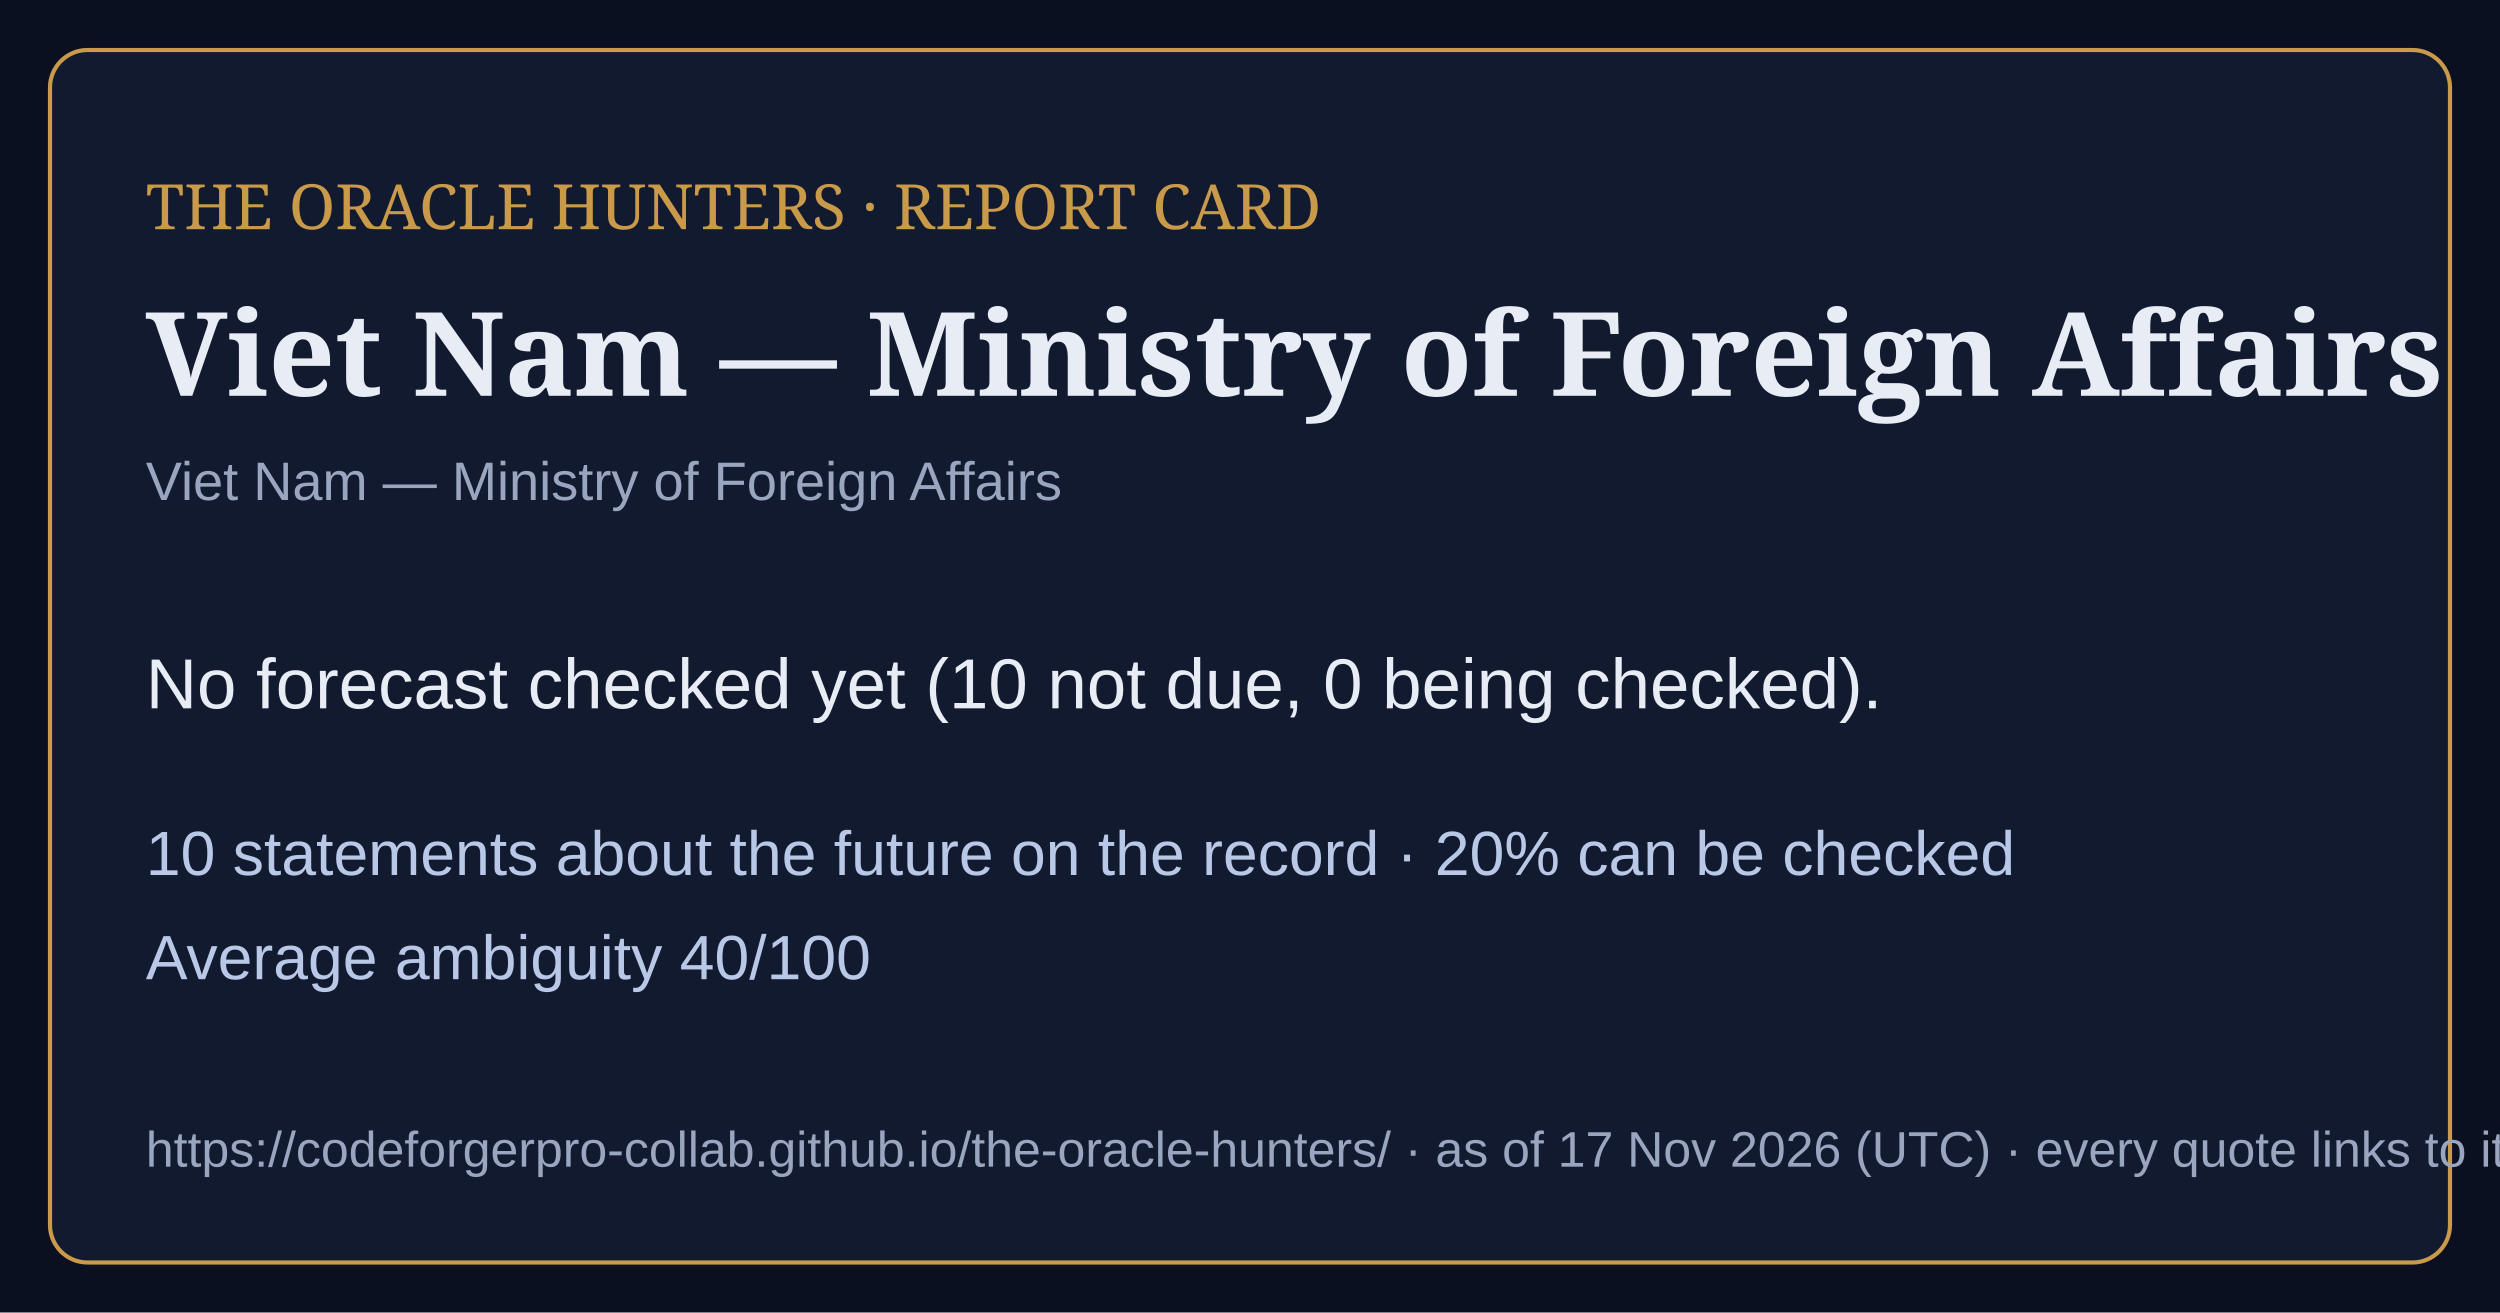
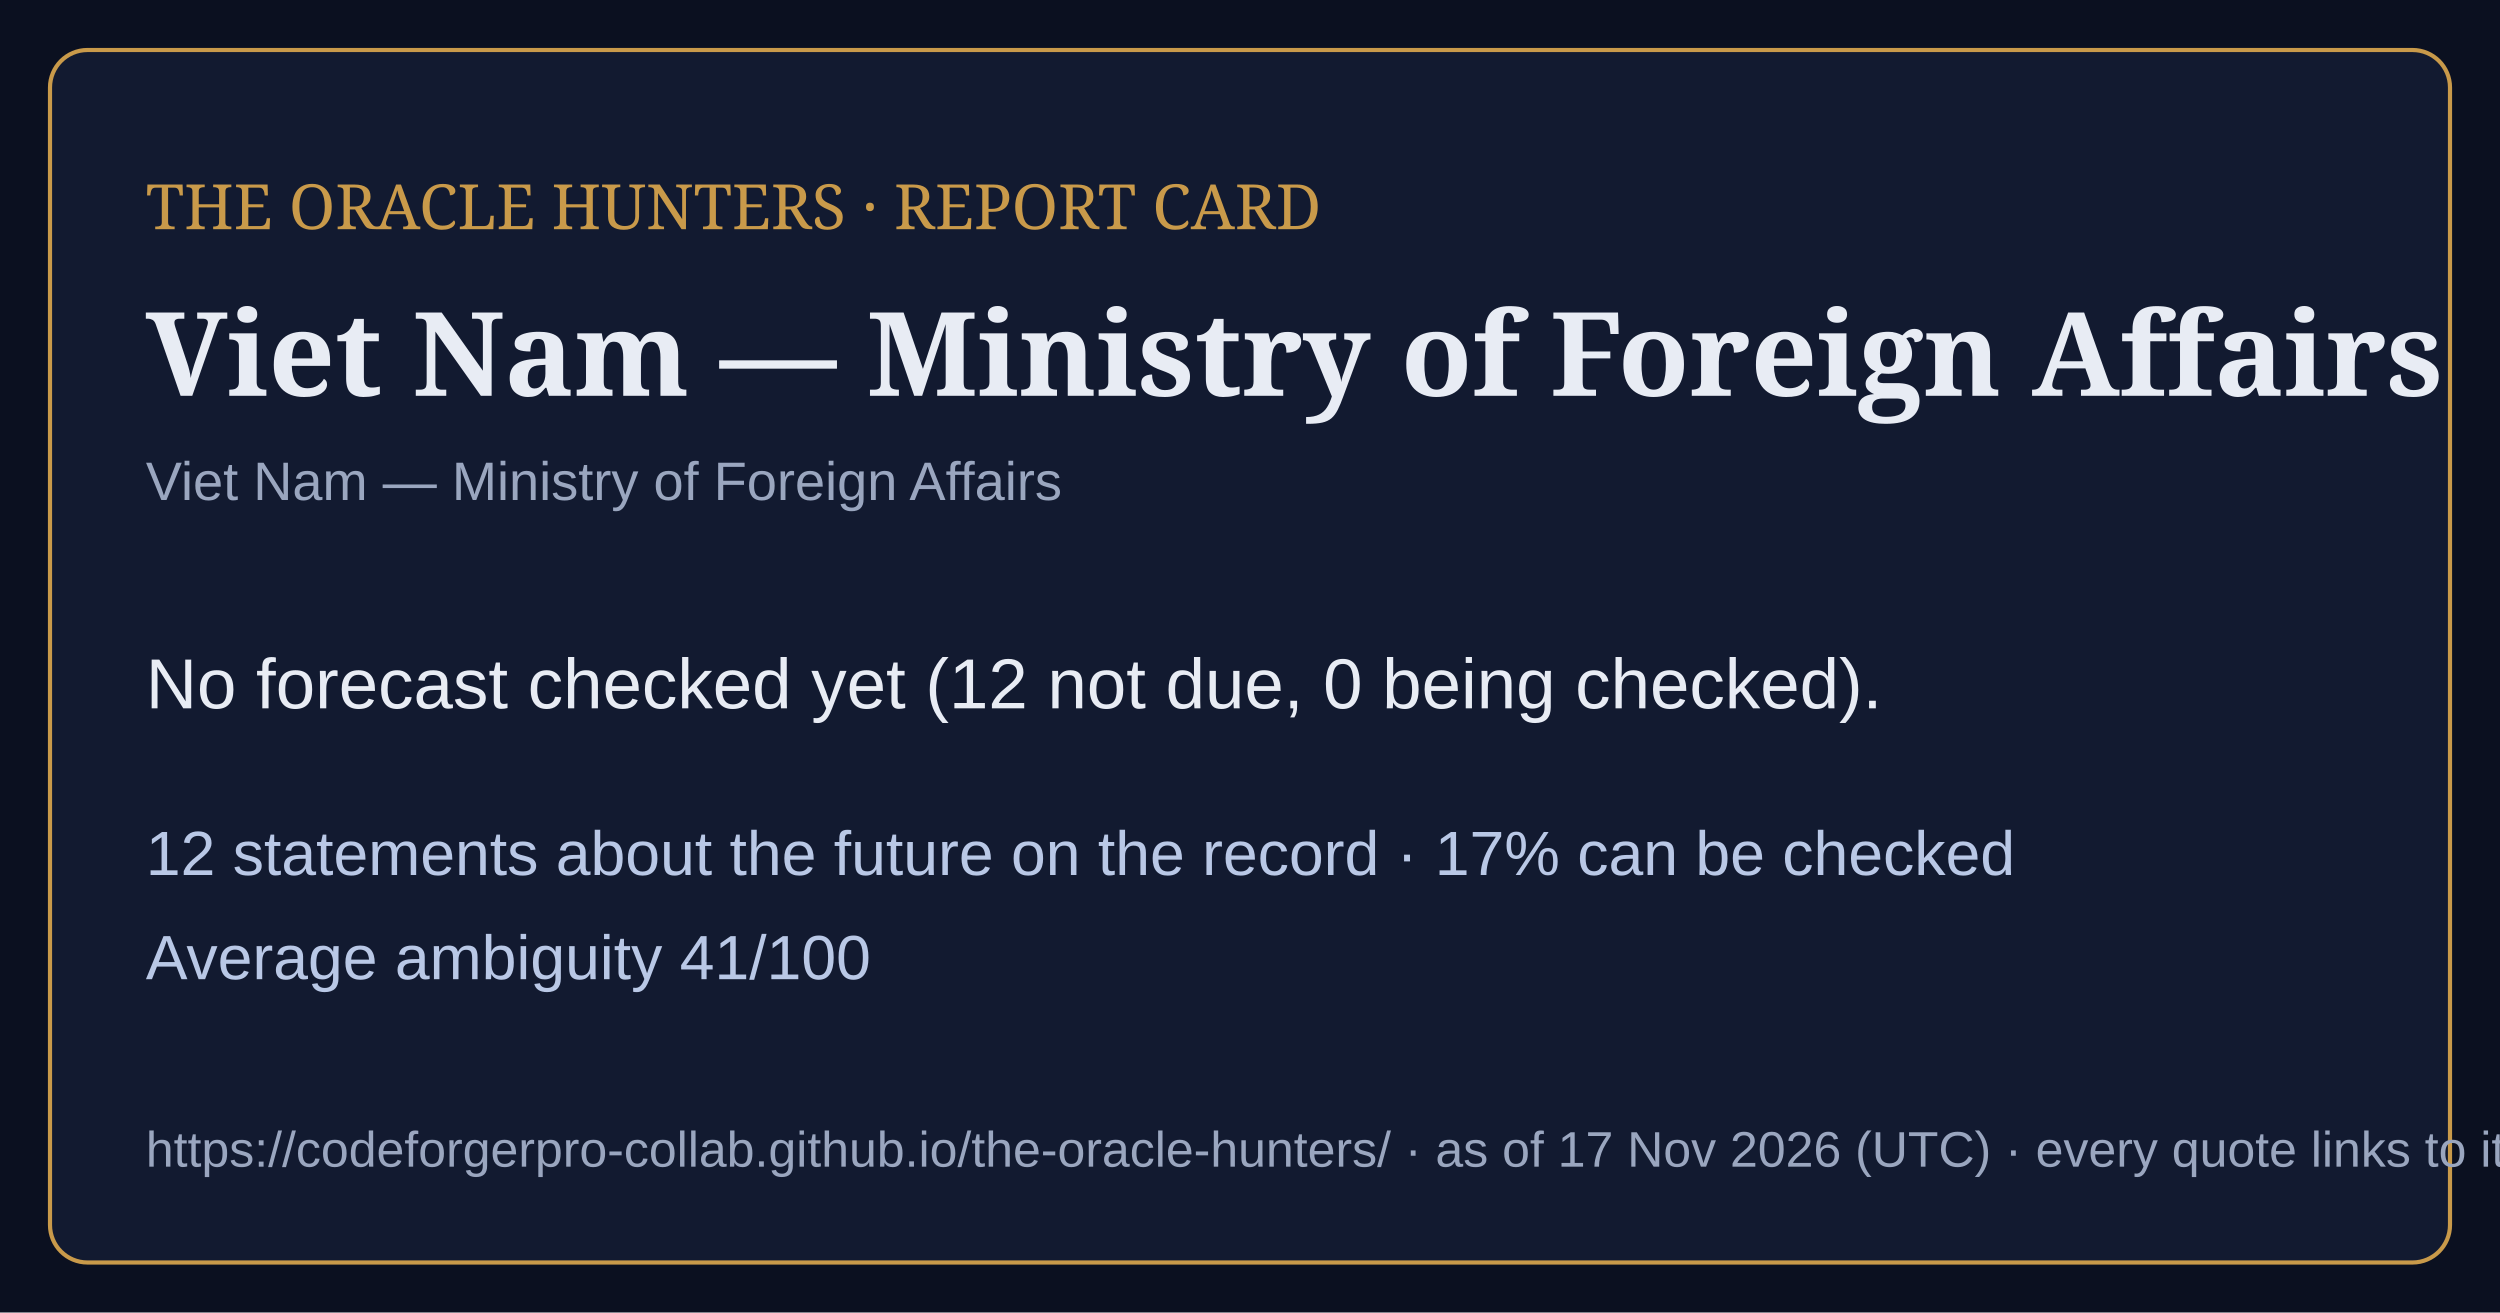
<svg xmlns="http://www.w3.org/2000/svg" viewBox="0 0 1200 630" width="1200" height="630">
  <rect width="1200" height="630" fill="#0b1020" />
  <rect x="24" y="24" width="1152" height="582" rx="18" fill="#121a30" stroke="#c99a4a" stroke-width="2" />
  <text x="70" y="110" font-family="Georgia,serif" font-size="30" fill="#c99a4a">THE ORACLE HUNTERS · REPORT CARD</text>
  <text x="70" y="190" font-family="Georgia,serif" font-size="56" font-weight="bold" fill="#e8ecf4">Viet Nam — Ministry of Foreign Affairs</text>
  <text x="70" y="240" font-family="Arial,sans-serif" font-size="26" fill="#9aa6bf">Viet Nam — Ministry of Foreign Affairs</text>
-   <text x="70" y="340" font-family="Arial,sans-serif" font-size="34" fill="#e8ecf4">No forecast checked yet (10 not due, 0 being checked).</text>
-   <text x="70" y="420" font-family="Arial,sans-serif" font-size="30" fill="#b9c8e6">10 statements about the future on the record · 20% can be checked</text>
-   <text x="70" y="470" font-family="Arial,sans-serif" font-size="30" fill="#b9c8e6">Average ambiguity 40/100</text>
+   <text x="70" y="340" font-family="Arial,sans-serif" font-size="34" fill="#e8ecf4">No forecast checked yet (12 not due, 0 being checked).</text>
+   <text x="70" y="420" font-family="Arial,sans-serif" font-size="30" fill="#b9c8e6">12 statements about the future on the record · 17% can be checked</text>
+   <text x="70" y="470" font-family="Arial,sans-serif" font-size="30" fill="#b9c8e6">Average ambiguity 41/100</text>
  <text x="70" y="560" font-family="Arial,sans-serif" font-size="24" fill="#9aa6bf">https://codeforgerpro-collab.github.io/the-oracle-hunters/ · as of 17 Nov 2026 (UTC) · every quote links to its official source</text>
</svg>
